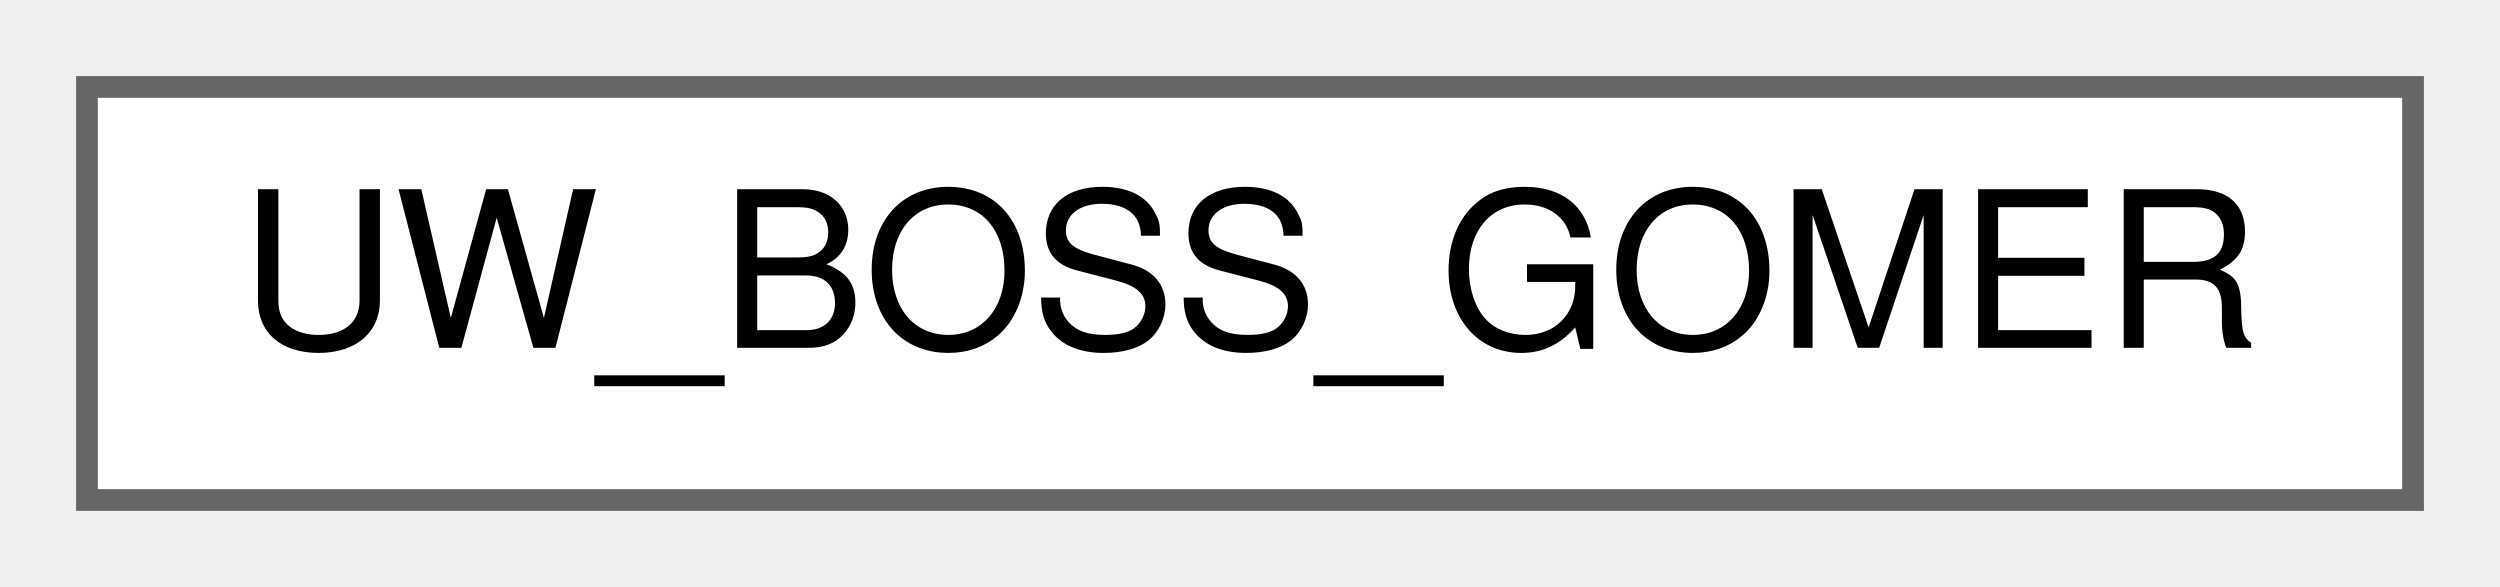
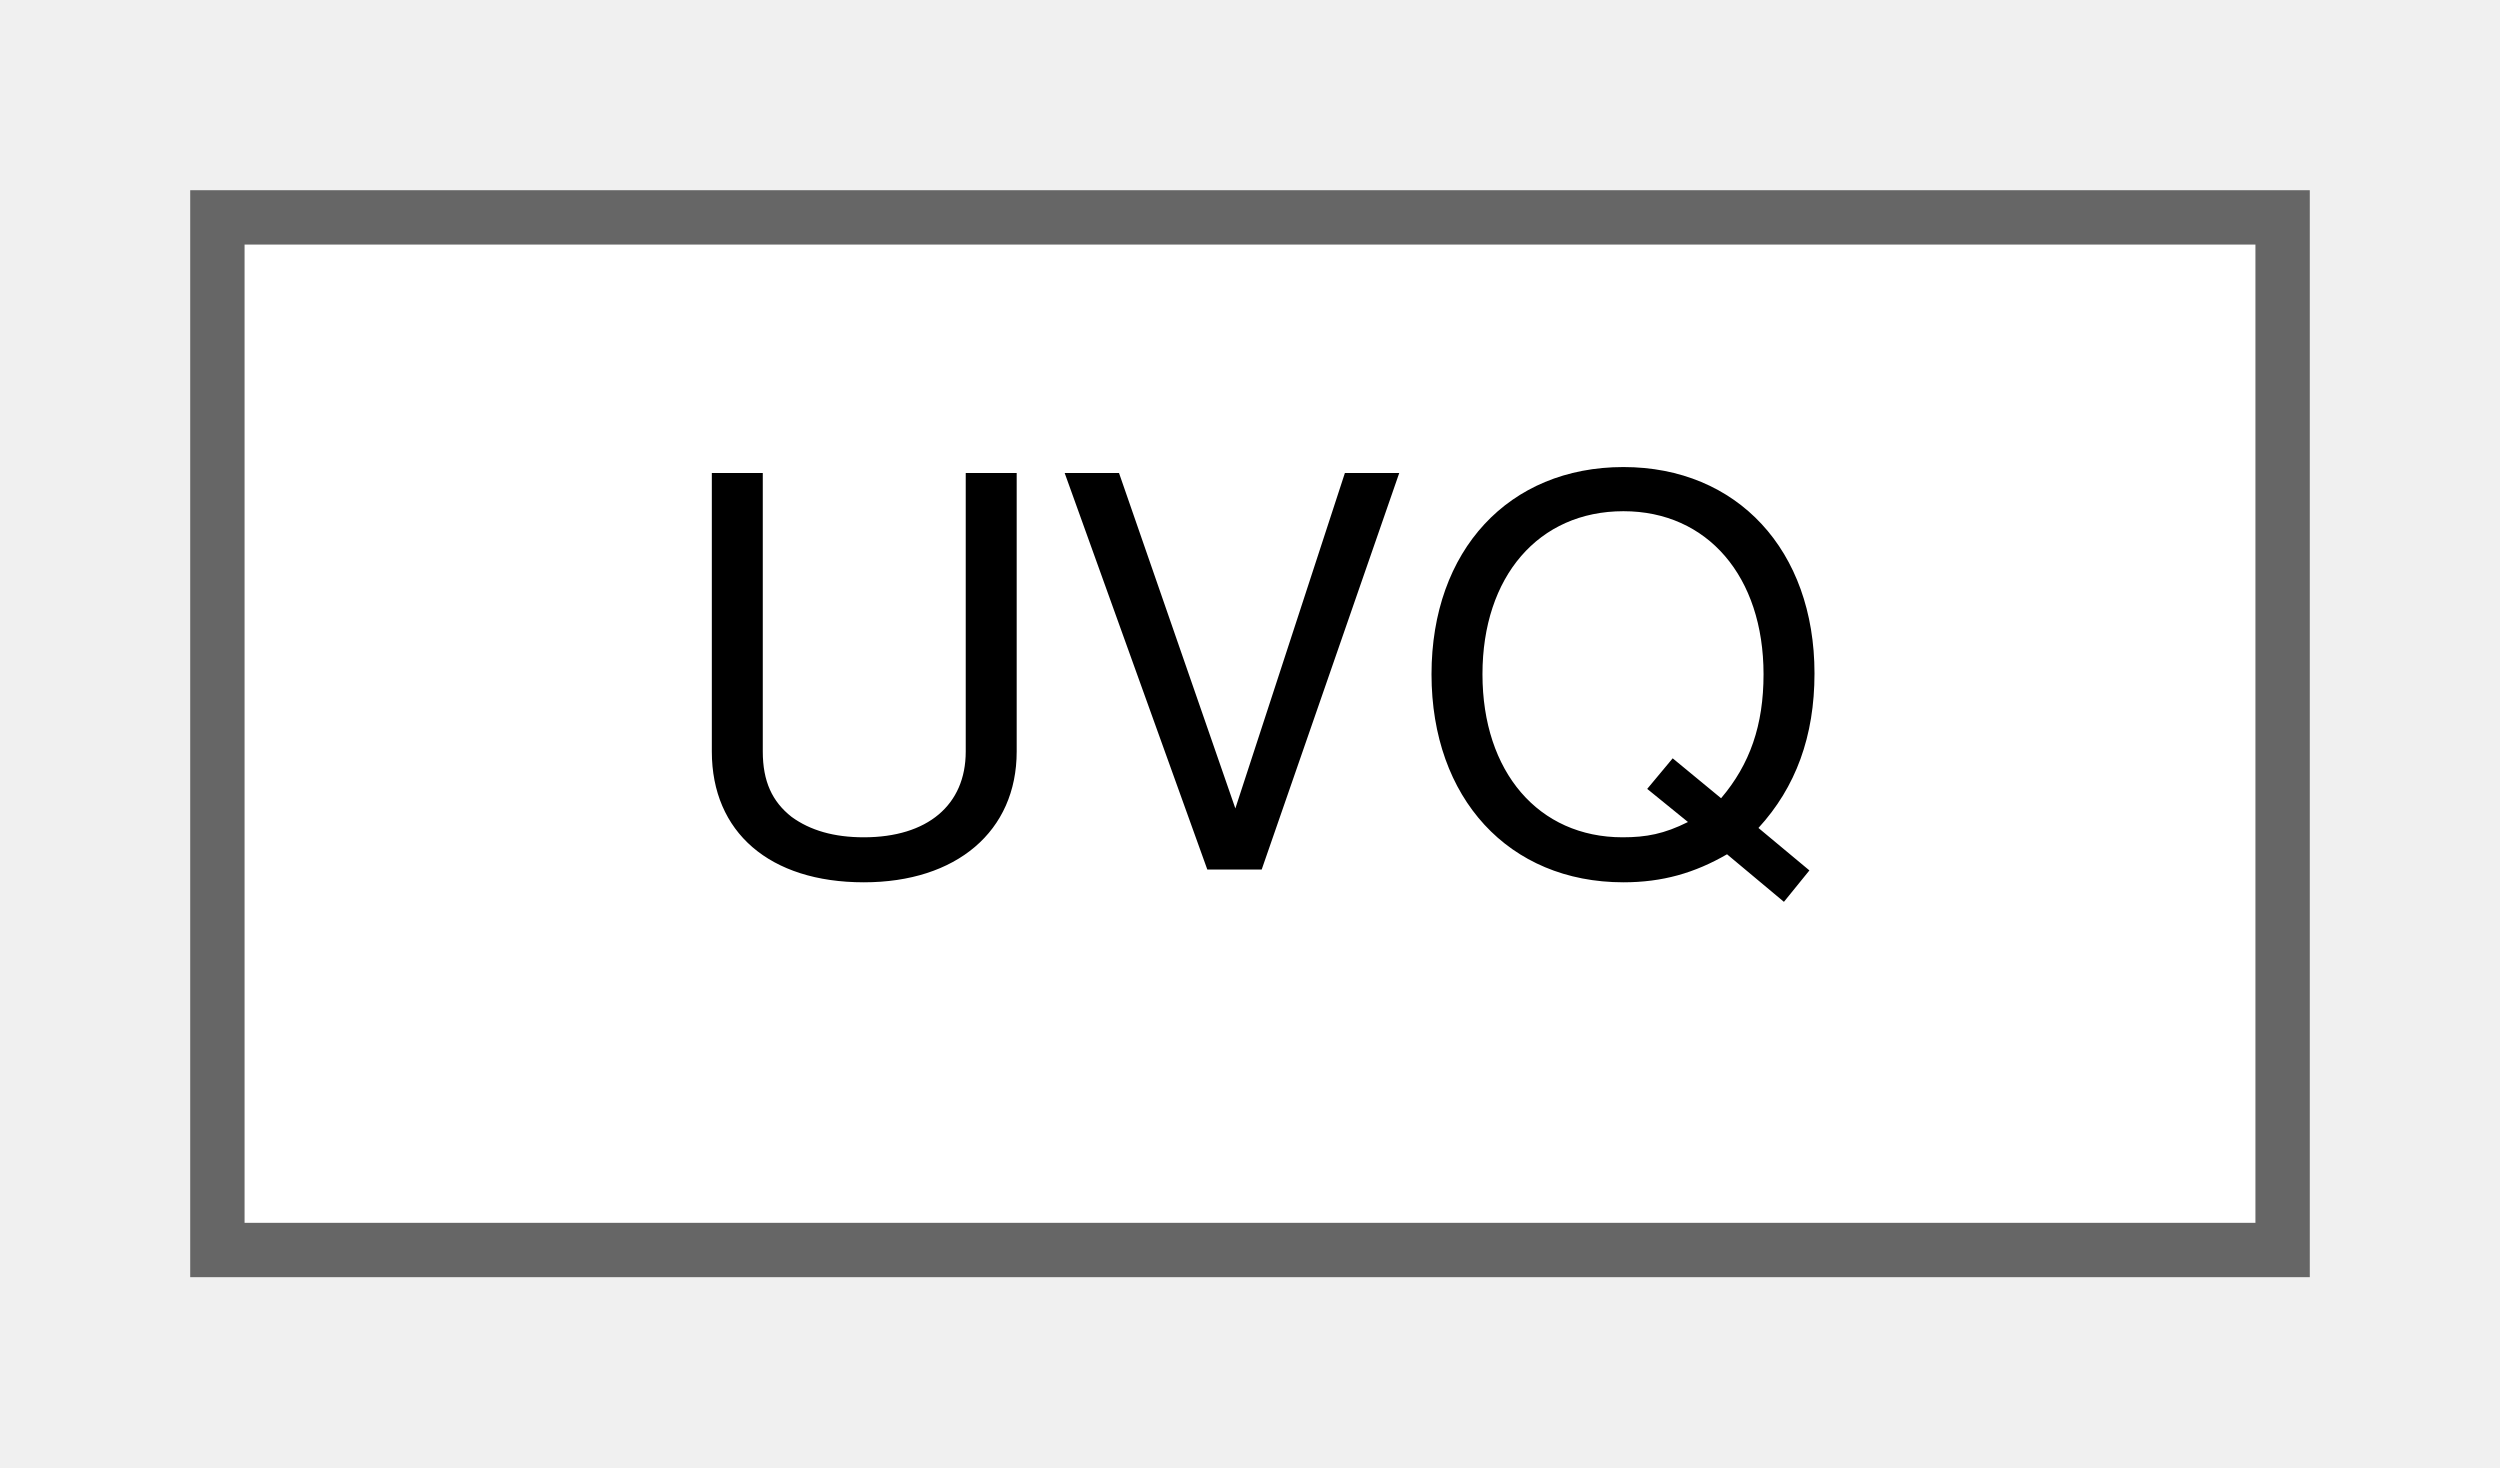
- <svg xmlns="http://www.w3.org/2000/svg" xmlns:xlink="http://www.w3.org/1999/xlink" width="115pt" height="27pt" viewBox="0.00 0.00 115.00 27.00">
+ <svg xmlns="http://www.w3.org/2000/svg" xmlns:xlink="http://www.w3.org/1999/xlink" width="46pt" height="27pt" viewBox="0.00 0.00 46.00 27.00">
  <g id="graph0" class="graph" transform="scale(1 1) rotate(0) translate(4 23)">
    <g id="Node000000" class="node">
      <g id="a_Node000000">
-         <a xlink:href="classUW__BOSS__GOMER.html" target="_top" xlink:title="Underwater boss gomer (Raleigh).">
-           <polygon fill="white" stroke="#666666" points="107,-19 0,-19 0,0 107,0 107,-19" />
-           <text text-anchor="middle" x="53.5" y="-7" font-family="Helvetica,sans-Serif" font-size="10.00">UW_BOSS_GOMER</text>
+         <a xlink:href="structUVQ.html" target="_top" xlink:title="UV coordinates (Homogeneous/Q-depth).">
+           <polygon fill="white" stroke="#666666" points="38,-19 0,-19 0,0 38,0 38,-19" />
+           <text text-anchor="middle" x="19" y="-7" font-family="Helvetica,sans-Serif" font-size="10.00">UVQ</text>
        </a>
      </g>
    </g>
  </g>
</svg>
